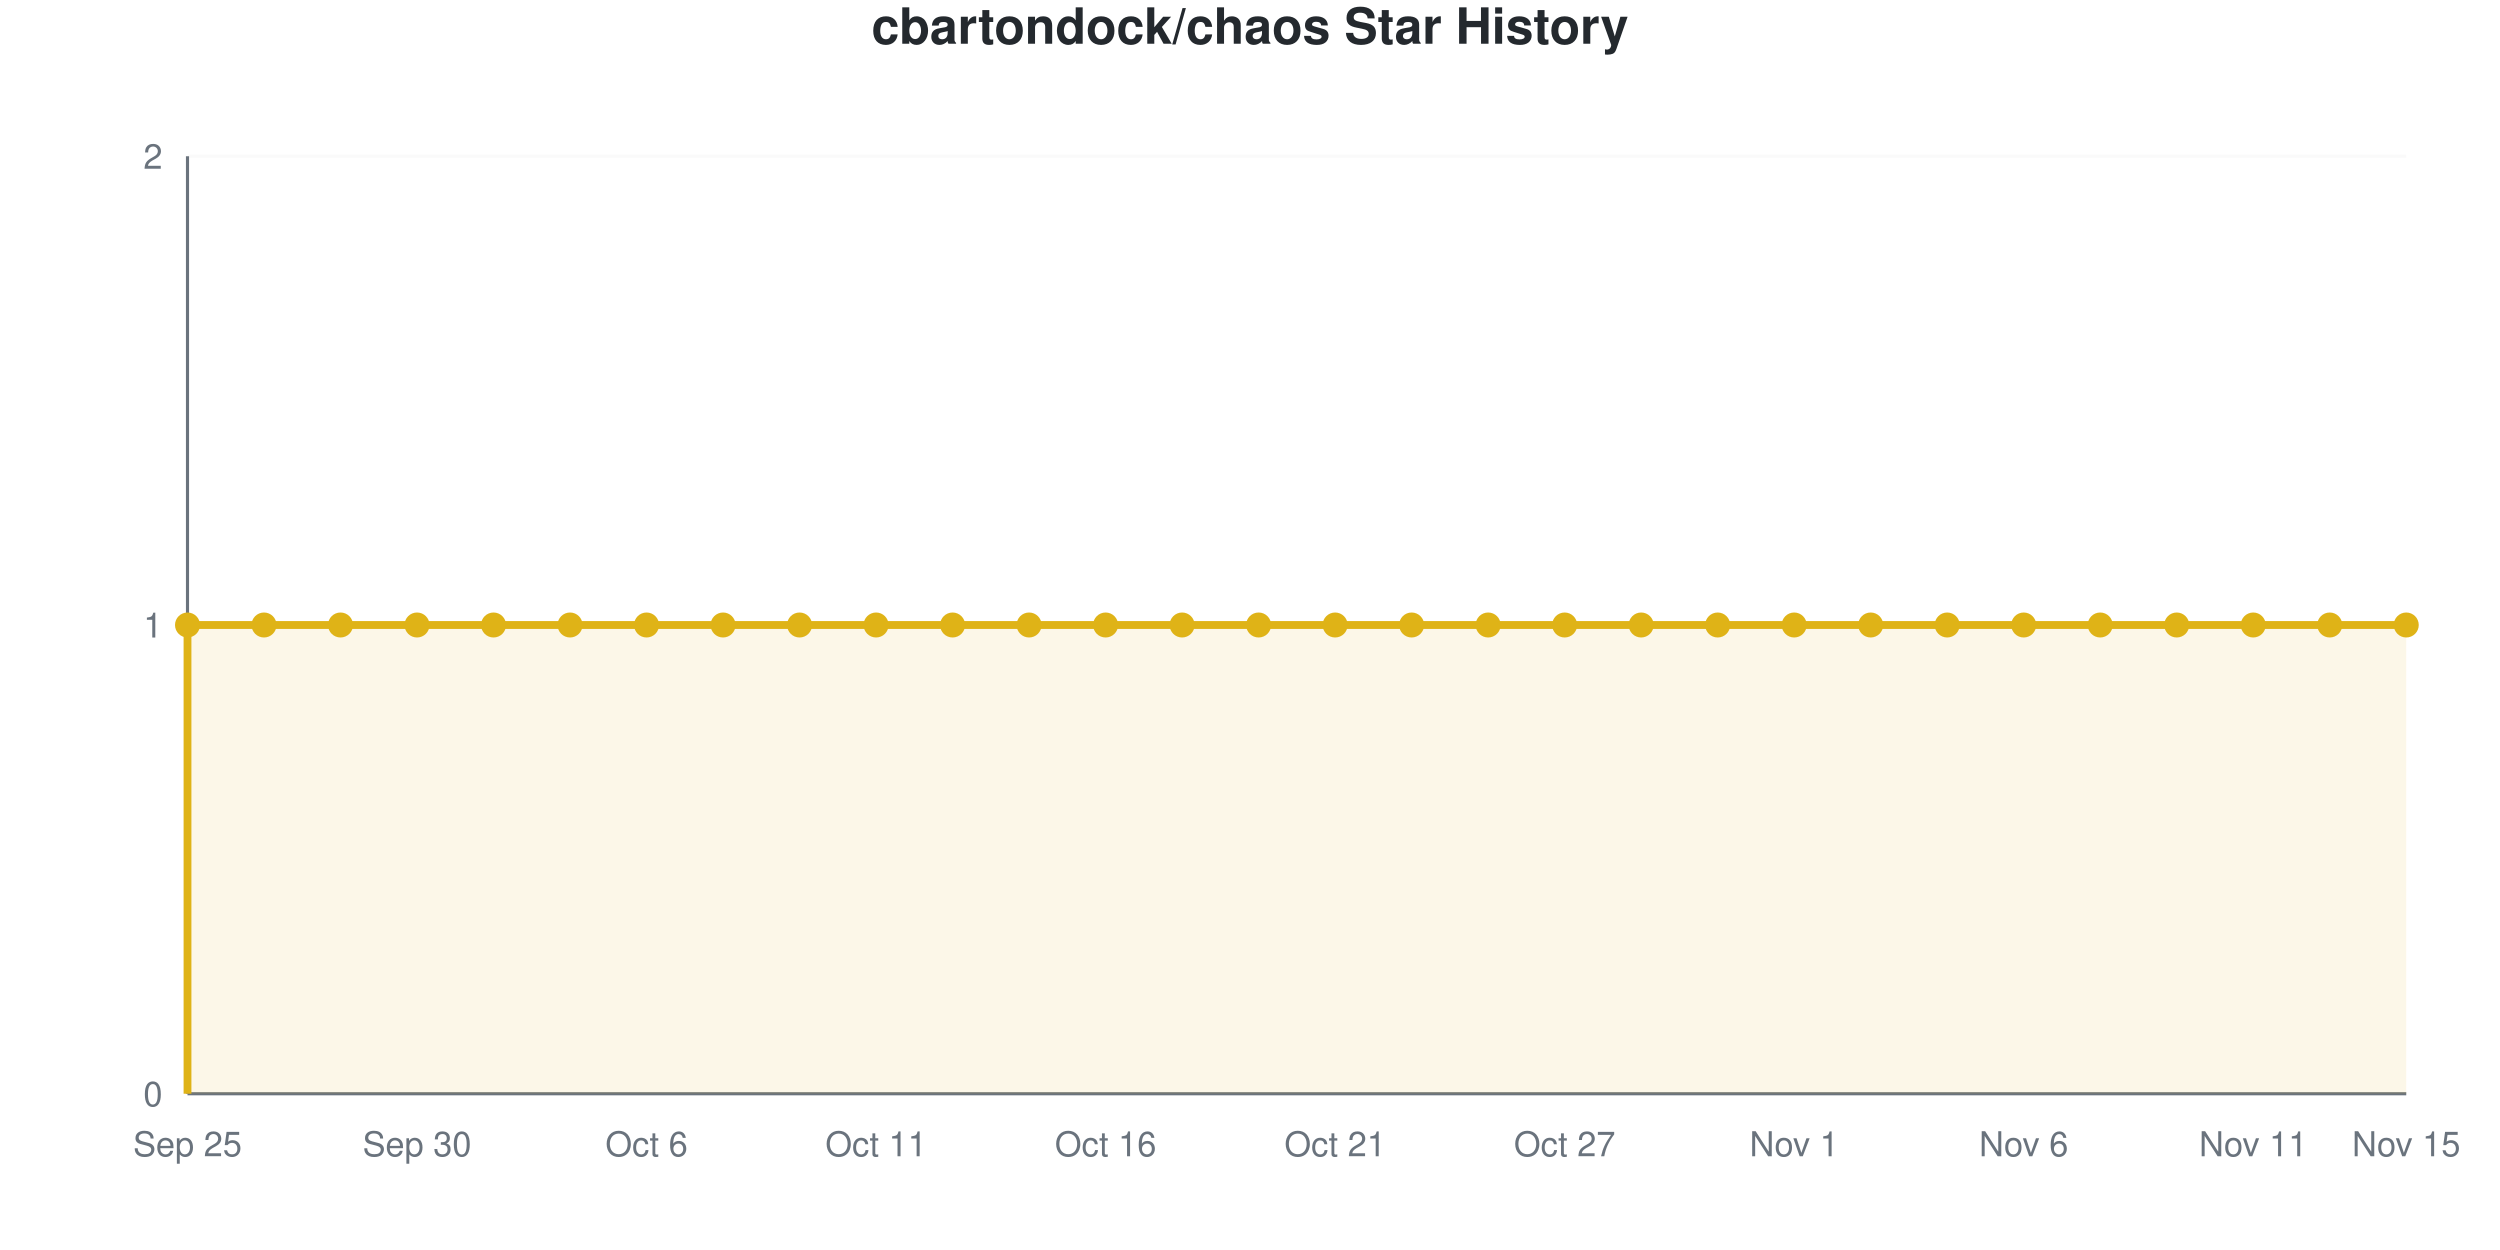
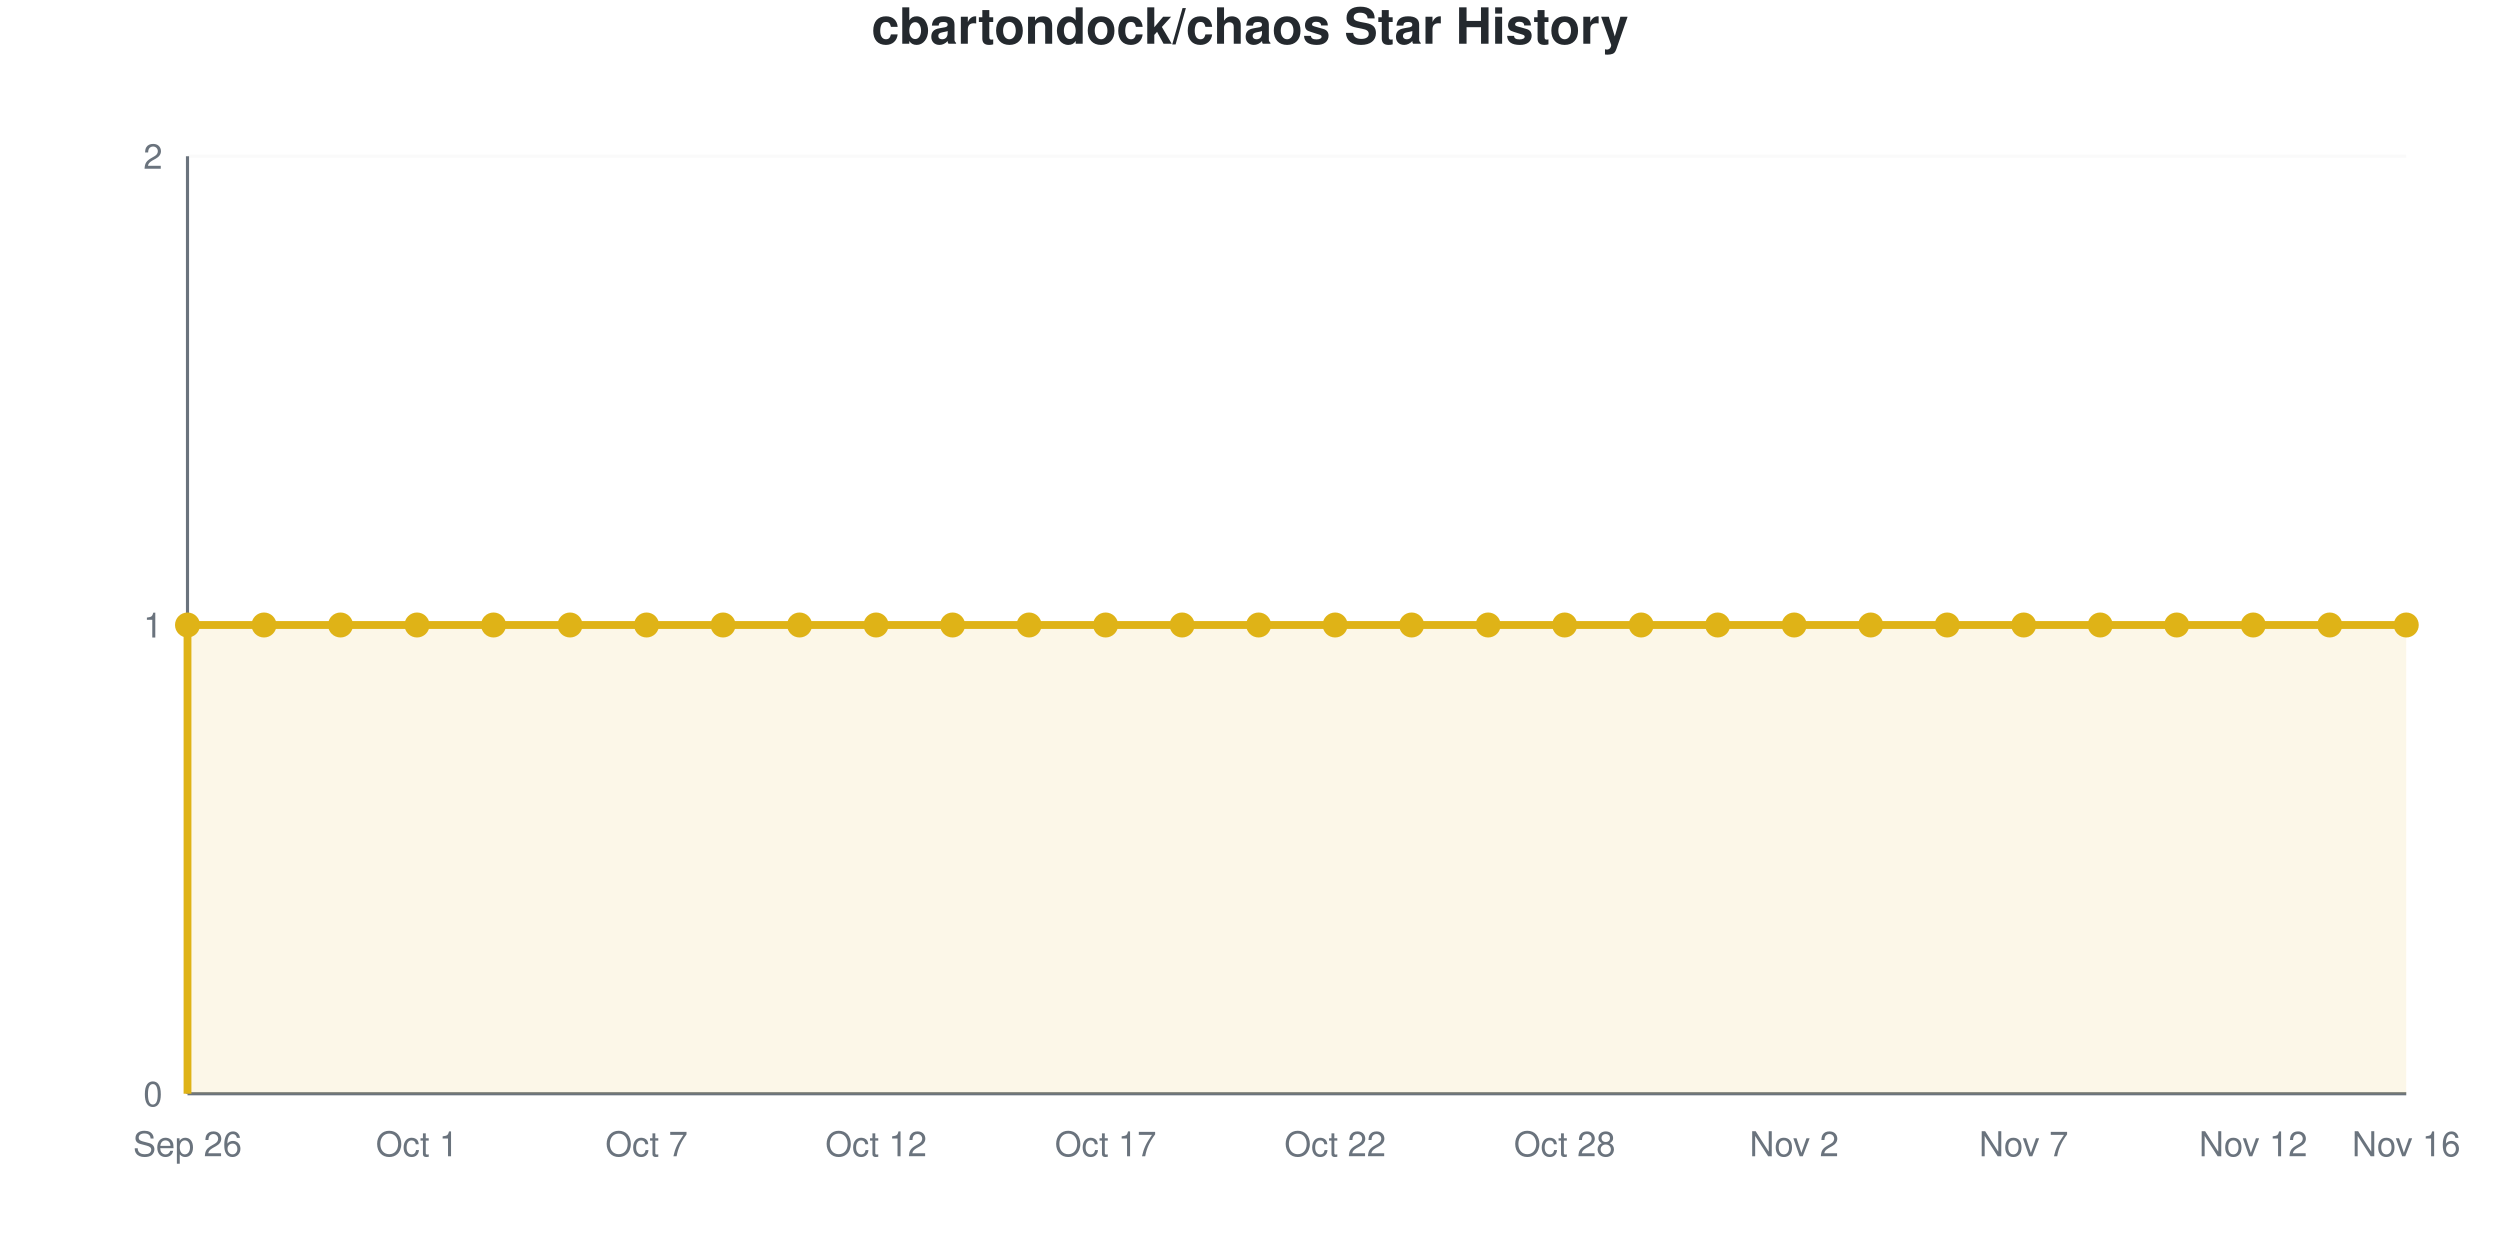
<svg xmlns="http://www.w3.org/2000/svg" viewBox="0 0 800 400" width="800" height="400" role="img">
  <style>
    @media (prefers-reduced-motion: no-preference) {
      @keyframes drawLine {
        to { stroke-dashoffset: 0; }
      }
      @keyframes fadeInPoint {
        0% { opacity: 0; }
        100% { opacity: 1; }
      }
      .data-line-0 {
        stroke-dasharray: 1290;
        stroke-dashoffset: 1290;
        animation: drawLine 2s ease-out forwards;
      }
      .data-point {
        opacity: 0;
        animation: fadeInPoint 0.5s ease-out forwards;
      }
    }
    .chart-bg { fill: #fff; }
    .chart-text { fill: #24292e; }
    .chart-muted { fill: #6a737d; }
    .chart-grid { stroke: #eee; }
    .chart-axis { stroke: #6a737d; }
    @media (prefers-color-scheme: dark) {
      .chart-bg { fill: #0d1117; }
      .chart-text { fill: #e6edf3; }
      .chart-muted { fill: #8b949e; }
      .chart-grid { stroke: #21262d; }
      .chart-axis { stroke: #8b949e; }
    }
  </style>
  <rect width="800" height="400" class="chart-bg" />
  <text x="400" y="14" text-anchor="middle" class="chart-text" font-size="16" font-weight="bold" font-family="-apple-system, BlinkMacSystemFont, 'Segoe UI', Helvetica, Arial, sans-serif">cbartondock/chaos Star History</text>
  <g class="grid">
    <line x1="60" y1="350" x2="770" y2="350" class="chart-grid" stroke-opacity="0.3" />
    <text x="52" y="354" text-anchor="end" class="chart-muted" font-size="11" font-family="-apple-system, BlinkMacSystemFont, 'Segoe UI', Helvetica, Arial, sans-serif">0</text>
    <line x1="60" y1="200" x2="770" y2="200" class="chart-grid" stroke-opacity="0.3" />
    <text x="52" y="204" text-anchor="end" class="chart-muted" font-size="11" font-family="-apple-system, BlinkMacSystemFont, 'Segoe UI', Helvetica, Arial, sans-serif">1</text>
    <line x1="60" y1="50" x2="770" y2="50" class="chart-grid" stroke-opacity="0.3" />
    <text x="52" y="54" text-anchor="end" class="chart-muted" font-size="11" font-family="-apple-system, BlinkMacSystemFont, 'Segoe UI', Helvetica, Arial, sans-serif">2</text>
  </g>
  <g class="milestones">
    
  </g>
  <g class="x-axis">
-     <text x="60" y="370" text-anchor="middle" class="chart-muted" font-size="11" font-family="-apple-system, BlinkMacSystemFont, 'Segoe UI', Helvetica, Arial, sans-serif">Sep 25</text>
-     <text x="133.448" y="370" text-anchor="middle" class="chart-muted" font-size="11" font-family="-apple-system, BlinkMacSystemFont, 'Segoe UI', Helvetica, Arial, sans-serif">Sep 30</text>
-     <text x="206.897" y="370" text-anchor="middle" class="chart-muted" font-size="11" font-family="-apple-system, BlinkMacSystemFont, 'Segoe UI', Helvetica, Arial, sans-serif">Oct 6</text>
-     <text x="280.345" y="370" text-anchor="middle" class="chart-muted" font-size="11" font-family="-apple-system, BlinkMacSystemFont, 'Segoe UI', Helvetica, Arial, sans-serif">Oct 11</text>
-     <text x="353.793" y="370" text-anchor="middle" class="chart-muted" font-size="11" font-family="-apple-system, BlinkMacSystemFont, 'Segoe UI', Helvetica, Arial, sans-serif">Oct 16</text>
-     <text x="427.241" y="370" text-anchor="middle" class="chart-muted" font-size="11" font-family="-apple-system, BlinkMacSystemFont, 'Segoe UI', Helvetica, Arial, sans-serif">Oct 21</text>
-     <text x="500.69" y="370" text-anchor="middle" class="chart-muted" font-size="11" font-family="-apple-system, BlinkMacSystemFont, 'Segoe UI', Helvetica, Arial, sans-serif">Oct 27</text>
-     <text x="574.138" y="370" text-anchor="middle" class="chart-muted" font-size="11" font-family="-apple-system, BlinkMacSystemFont, 'Segoe UI', Helvetica, Arial, sans-serif">Nov 1</text>
-     <text x="647.586" y="370" text-anchor="middle" class="chart-muted" font-size="11" font-family="-apple-system, BlinkMacSystemFont, 'Segoe UI', Helvetica, Arial, sans-serif">Nov 6</text>
-     <text x="721.034" y="370" text-anchor="middle" class="chart-muted" font-size="11" font-family="-apple-system, BlinkMacSystemFont, 'Segoe UI', Helvetica, Arial, sans-serif">Nov 11</text>
-     <text x="770" y="370" text-anchor="middle" class="chart-muted" font-size="11" font-family="-apple-system, BlinkMacSystemFont, 'Segoe UI', Helvetica, Arial, sans-serif">Nov 15</text>
+     <text x="60" y="370" text-anchor="middle" class="chart-muted" font-size="11" font-family="-apple-system, BlinkMacSystemFont, 'Segoe UI', Helvetica, Arial, sans-serif">Sep 26</text>
+     <text x="133.448" y="370" text-anchor="middle" class="chart-muted" font-size="11" font-family="-apple-system, BlinkMacSystemFont, 'Segoe UI', Helvetica, Arial, sans-serif">Oct 1</text>
+     <text x="206.897" y="370" text-anchor="middle" class="chart-muted" font-size="11" font-family="-apple-system, BlinkMacSystemFont, 'Segoe UI', Helvetica, Arial, sans-serif">Oct 7</text>
+     <text x="280.345" y="370" text-anchor="middle" class="chart-muted" font-size="11" font-family="-apple-system, BlinkMacSystemFont, 'Segoe UI', Helvetica, Arial, sans-serif">Oct 12</text>
+     <text x="353.793" y="370" text-anchor="middle" class="chart-muted" font-size="11" font-family="-apple-system, BlinkMacSystemFont, 'Segoe UI', Helvetica, Arial, sans-serif">Oct 17</text>
+     <text x="427.241" y="370" text-anchor="middle" class="chart-muted" font-size="11" font-family="-apple-system, BlinkMacSystemFont, 'Segoe UI', Helvetica, Arial, sans-serif">Oct 22</text>
+     <text x="500.69" y="370" text-anchor="middle" class="chart-muted" font-size="11" font-family="-apple-system, BlinkMacSystemFont, 'Segoe UI', Helvetica, Arial, sans-serif">Oct 28</text>
+     <text x="574.138" y="370" text-anchor="middle" class="chart-muted" font-size="11" font-family="-apple-system, BlinkMacSystemFont, 'Segoe UI', Helvetica, Arial, sans-serif">Nov 2</text>
+     <text x="647.586" y="370" text-anchor="middle" class="chart-muted" font-size="11" font-family="-apple-system, BlinkMacSystemFont, 'Segoe UI', Helvetica, Arial, sans-serif">Nov 7</text>
+     <text x="721.034" y="370" text-anchor="middle" class="chart-muted" font-size="11" font-family="-apple-system, BlinkMacSystemFont, 'Segoe UI', Helvetica, Arial, sans-serif">Nov 12</text>
+     <text x="770" y="370" text-anchor="middle" class="chart-muted" font-size="11" font-family="-apple-system, BlinkMacSystemFont, 'Segoe UI', Helvetica, Arial, sans-serif">Nov 16</text>
  </g>
  <line x1="60" y1="50" x2="60" y2="350" class="chart-axis" stroke-width="1" />
  <line x1="60" y1="350" x2="770" y2="350" class="chart-axis" stroke-width="1" />
  <path d="M60,350 L60,200 C68.161,200 76.322,200 84.483,200 C92.644,200 100.805,200 108.966,200 C117.126,200 125.287,200 133.448,200 C141.609,200 149.77,200 157.931,200 C166.092,200 174.253,200 182.414,200 C190.575,200 198.736,200 206.897,200 C215.057,200 223.218,200 231.379,200 C239.54,200 247.701,200 255.862,200 C264.023,200 272.184,200 280.345,200 C288.506,200 296.667,200 304.828,200 C312.989,200 321.149,200 329.31,200 C337.471,200 345.632,200 353.793,200 C361.954,200 370.115,200 378.276,200 C386.437,200 394.598,200 402.759,200 C410.92,200 419.08,200 427.241,200 C435.402,200 443.563,200 451.724,200 C459.885,200 468.046,200 476.207,200 C484.368,200 492.529,200 500.69,200 C508.851,200 517.011,200 525.172,200 C533.333,200 541.494,200 549.655,200 C557.816,200 565.977,200 574.138,200 C582.299,200 590.46,200 598.621,200 C606.782,200 614.943,200 623.103,200 C631.264,200 639.425,200 647.586,200 C655.747,200 663.908,200 672.069,200 C680.23,200 688.391,200 696.552,200 C704.713,200 712.874,200 721.034,200 C729.195,200 737.356,200 745.517,200 C753.678,200 761.839,200 770,200 L770,350 L60,350 Z" fill="#dfb317" fill-opacity="0.1" />
  <path d="M60,350 L60,200 C68.161,200 76.322,200 84.483,200 C92.644,200 100.805,200 108.966,200 C117.126,200 125.287,200 133.448,200 C141.609,200 149.77,200 157.931,200 C166.092,200 174.253,200 182.414,200 C190.575,200 198.736,200 206.897,200 C215.057,200 223.218,200 231.379,200 C239.54,200 247.701,200 255.862,200 C264.023,200 272.184,200 280.345,200 C288.506,200 296.667,200 304.828,200 C312.989,200 321.149,200 329.31,200 C337.471,200 345.632,200 353.793,200 C361.954,200 370.115,200 378.276,200 C386.437,200 394.598,200 402.759,200 C410.92,200 419.08,200 427.241,200 C435.402,200 443.563,200 451.724,200 C459.885,200 468.046,200 476.207,200 C484.368,200 492.529,200 500.69,200 C508.851,200 517.011,200 525.172,200 C533.333,200 541.494,200 549.655,200 C557.816,200 565.977,200 574.138,200 C582.299,200 590.46,200 598.621,200 C606.782,200 614.943,200 623.103,200 C631.264,200 639.425,200 647.586,200 C655.747,200 663.908,200 672.069,200 C680.23,200 688.391,200 696.552,200 C704.713,200 712.874,200 721.034,200 C729.195,200 737.356,200 745.517,200 C753.678,200 761.839,200 770,200" fill="none" stroke="#dfb317" stroke-width="2.5" class="data-line-0" />
  <g class="points">
    <circle cx="60" cy="200" r="4" fill="#dfb317" class="data-point" style="animation-delay: 1.50s" />
    <circle cx="84.483" cy="200" r="4" fill="#dfb317" class="data-point" style="animation-delay: 1.55s" />
    <circle cx="108.966" cy="200" r="4" fill="#dfb317" class="data-point" style="animation-delay: 1.60s" />
    <circle cx="133.448" cy="200" r="4" fill="#dfb317" class="data-point" style="animation-delay: 1.65s" />
    <circle cx="157.931" cy="200" r="4" fill="#dfb317" class="data-point" style="animation-delay: 1.70s" />
    <circle cx="182.414" cy="200" r="4" fill="#dfb317" class="data-point" style="animation-delay: 1.75s" />
    <circle cx="206.897" cy="200" r="4" fill="#dfb317" class="data-point" style="animation-delay: 1.80s" />
    <circle cx="231.379" cy="200" r="4" fill="#dfb317" class="data-point" style="animation-delay: 1.85s" />
    <circle cx="255.862" cy="200" r="4" fill="#dfb317" class="data-point" style="animation-delay: 1.90s" />
    <circle cx="280.345" cy="200" r="4" fill="#dfb317" class="data-point" style="animation-delay: 1.95s" />
    <circle cx="304.828" cy="200" r="4" fill="#dfb317" class="data-point" style="animation-delay: 2.00s" />
    <circle cx="329.31" cy="200" r="4" fill="#dfb317" class="data-point" style="animation-delay: 2.05s" />
    <circle cx="353.793" cy="200" r="4" fill="#dfb317" class="data-point" style="animation-delay: 2.10s" />
    <circle cx="378.276" cy="200" r="4" fill="#dfb317" class="data-point" style="animation-delay: 2.15s" />
    <circle cx="402.759" cy="200" r="4" fill="#dfb317" class="data-point" style="animation-delay: 2.20s" />
    <circle cx="427.241" cy="200" r="4" fill="#dfb317" class="data-point" style="animation-delay: 2.25s" />
    <circle cx="451.724" cy="200" r="4" fill="#dfb317" class="data-point" style="animation-delay: 2.30s" />
    <circle cx="476.207" cy="200" r="4" fill="#dfb317" class="data-point" style="animation-delay: 2.35s" />
    <circle cx="500.69" cy="200" r="4" fill="#dfb317" class="data-point" style="animation-delay: 2.40s" />
    <circle cx="525.172" cy="200" r="4" fill="#dfb317" class="data-point" style="animation-delay: 2.45s" />
    <circle cx="549.655" cy="200" r="4" fill="#dfb317" class="data-point" style="animation-delay: 2.50s" />
    <circle cx="574.138" cy="200" r="4" fill="#dfb317" class="data-point" style="animation-delay: 2.55s" />
    <circle cx="598.621" cy="200" r="4" fill="#dfb317" class="data-point" style="animation-delay: 2.60s" />
    <circle cx="623.103" cy="200" r="4" fill="#dfb317" class="data-point" style="animation-delay: 2.65s" />
    <circle cx="647.586" cy="200" r="4" fill="#dfb317" class="data-point" style="animation-delay: 2.70s" />
    <circle cx="672.069" cy="200" r="4" fill="#dfb317" class="data-point" style="animation-delay: 2.75s" />
    <circle cx="696.552" cy="200" r="4" fill="#dfb317" class="data-point" style="animation-delay: 2.80s" />
    <circle cx="721.034" cy="200" r="4" fill="#dfb317" class="data-point" style="animation-delay: 2.85s" />
    <circle cx="745.517" cy="200" r="4" fill="#dfb317" class="data-point" style="animation-delay: 2.90s" />
    <circle cx="770" cy="200" r="4" fill="#dfb317" class="data-point" style="animation-delay: 2.95s" />
  </g>
</svg>
